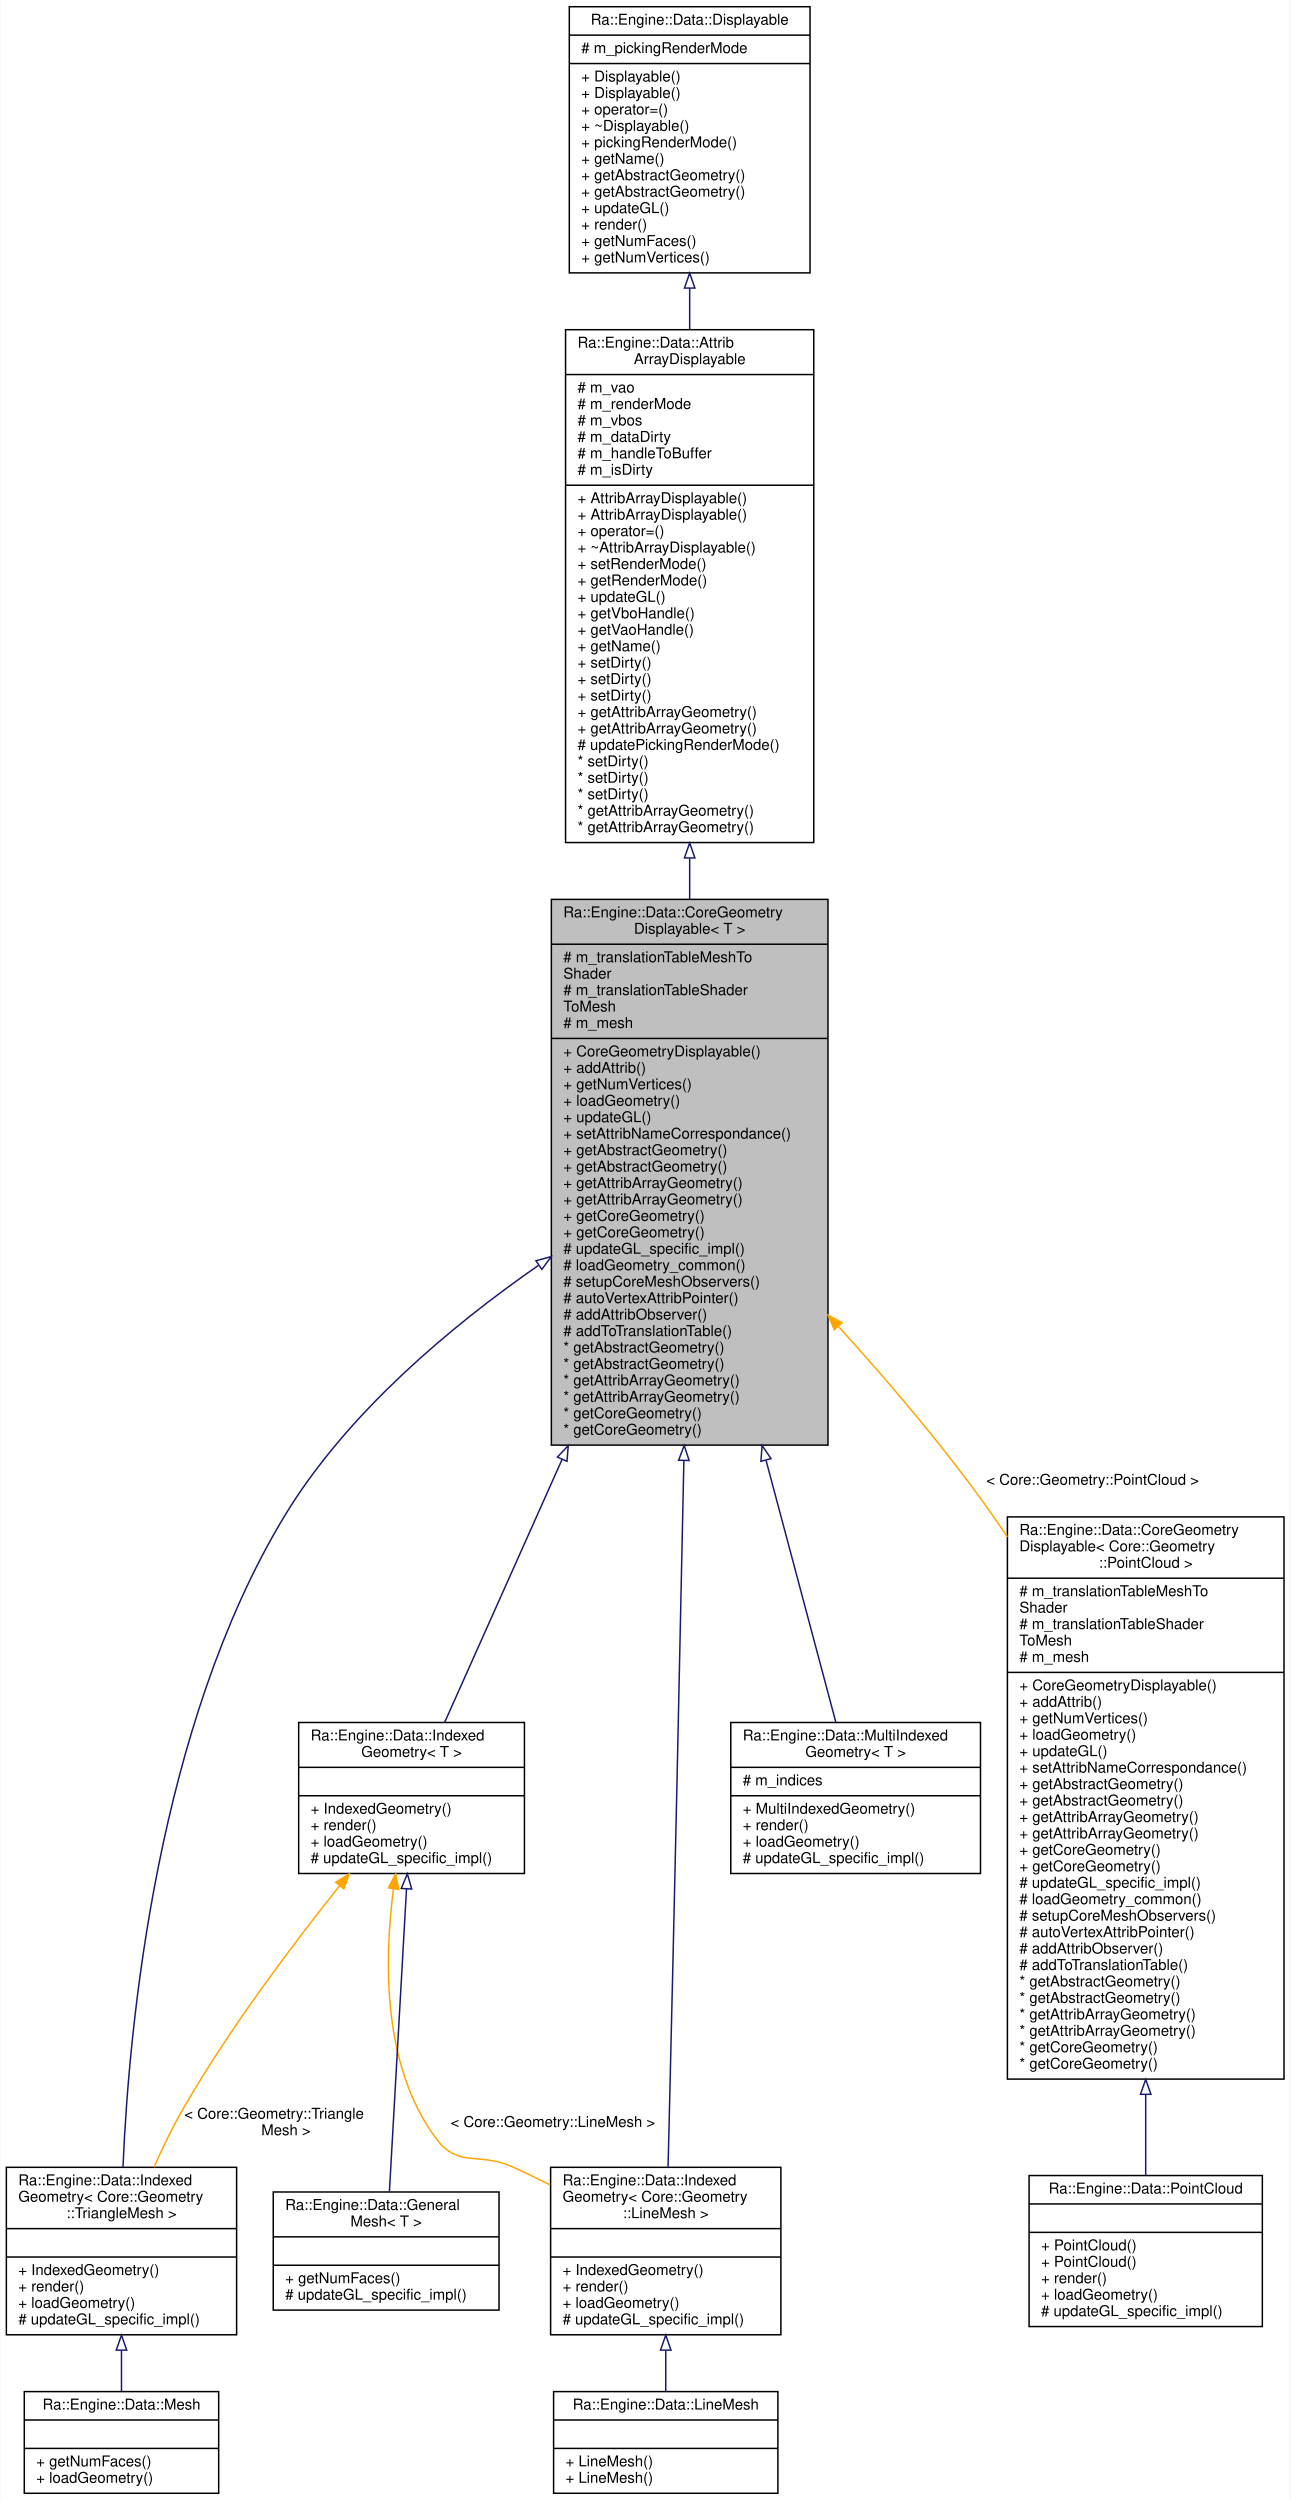
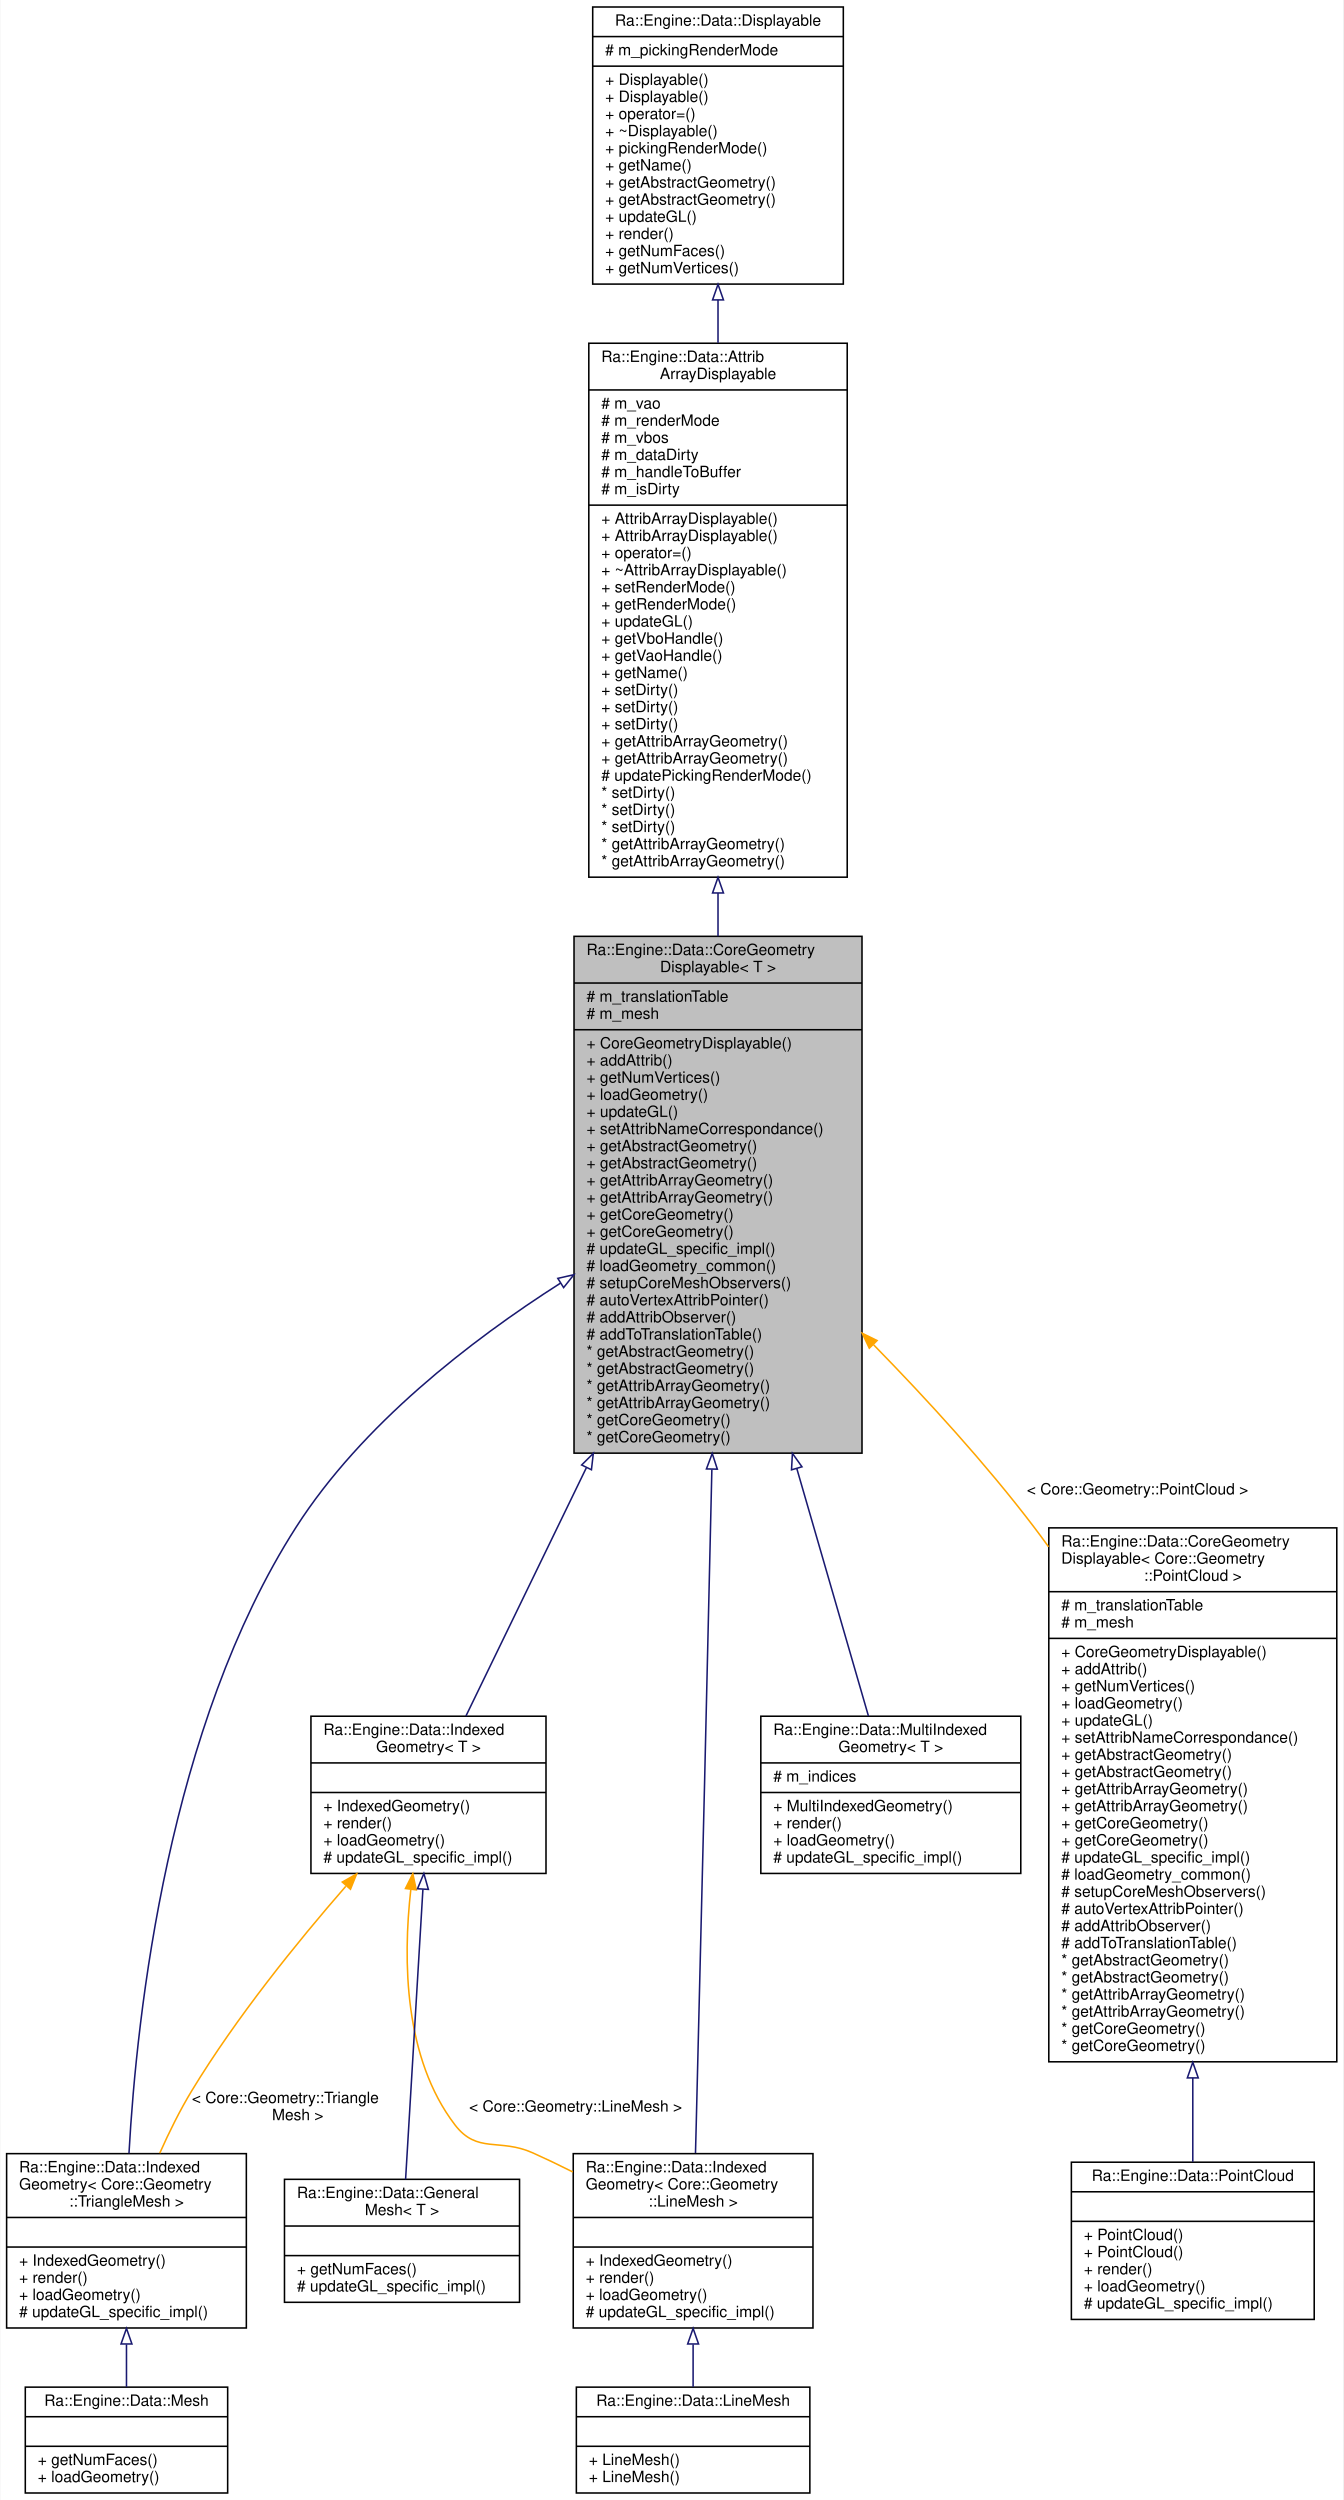
- <svg xmlns="http://www.w3.org/2000/svg" xmlns:xlink="http://www.w3.org/1999/xlink" width="863pt" height="1672pt" viewBox="0.00 0.00 862.50 1672.00">
-   <g id="graph0" class="graph" transform="scale(1 1) rotate(0) translate(4 1668)">
-     <polygon fill="white" stroke="transparent" points="-4,4 -4,-1668 858.5,-1668 858.5,4 -4,4" />
+ <svg xmlns="http://www.w3.org/2000/svg" xmlns:xlink="http://www.w3.org/1999/xlink" width="863pt" height="1606pt" viewBox="0.00 0.00 862.50 1606.00">
+   <g id="graph0" class="graph" transform="scale(1 1) rotate(0) translate(4 1602)">
+     <polygon fill="white" stroke="transparent" points="-4,4 -4,-1602 858.5,-1602 858.5,4 -4,4" />
    <g id="node1" class="node">
      <g id="a_node1">
        <a xlink:title="Template class to manage the Displayable aspect of a Core Geomertry, such as TriangleMesh.">
-           <polygon fill="#bfbfbf" stroke="black" points="364.5,-701.5 364.5,-1066.5 549.5,-1066.5 549.5,-701.5 364.5,-701.5" />
-           <text text-anchor="start" x="372.5" y="-1054.5" font-family="Helvetica,sans-Serif" font-size="10.00">Ra::Engine::Data::CoreGeometry</text>
-           <text text-anchor="middle" x="457" y="-1043.5" font-family="Helvetica,sans-Serif" font-size="10.00">Displayable&lt; T &gt;</text>
-           <polyline fill="none" stroke="black" points="364.5,-1036.5 549.5,-1036.5 " />
-           <text text-anchor="start" x="372.5" y="-1024.5" font-family="Helvetica,sans-Serif" font-size="10.00"># m_translationTableMeshTo</text>
-           <text text-anchor="start" x="372.5" y="-1013.5" font-family="Helvetica,sans-Serif" font-size="10.00">Shader</text>
-           <text text-anchor="start" x="372.5" y="-1002.5" font-family="Helvetica,sans-Serif" font-size="10.00"># m_translationTableShader</text>
-           <text text-anchor="start" x="372.5" y="-991.5" font-family="Helvetica,sans-Serif" font-size="10.00">ToMesh</text>
-           <text text-anchor="start" x="372.5" y="-980.5" font-family="Helvetica,sans-Serif" font-size="10.00"># m_mesh</text>
-           <polyline fill="none" stroke="black" points="364.5,-973.5 549.5,-973.5 " />
-           <text text-anchor="start" x="372.5" y="-961.5" font-family="Helvetica,sans-Serif" font-size="10.00">+ CoreGeometryDisplayable()</text>
-           <text text-anchor="start" x="372.5" y="-950.5" font-family="Helvetica,sans-Serif" font-size="10.00">+ addAttrib()</text>
-           <text text-anchor="start" x="372.5" y="-939.5" font-family="Helvetica,sans-Serif" font-size="10.00">+ getNumVertices()</text>
-           <text text-anchor="start" x="372.5" y="-928.5" font-family="Helvetica,sans-Serif" font-size="10.00">+ loadGeometry()</text>
-           <text text-anchor="start" x="372.5" y="-917.5" font-family="Helvetica,sans-Serif" font-size="10.00">+ updateGL()</text>
-           <text text-anchor="start" x="372.5" y="-906.5" font-family="Helvetica,sans-Serif" font-size="10.00">+ setAttribNameCorrespondance()</text>
-           <text text-anchor="start" x="372.5" y="-895.5" font-family="Helvetica,sans-Serif" font-size="10.00">+ getAbstractGeometry()</text>
-           <text text-anchor="start" x="372.5" y="-884.5" font-family="Helvetica,sans-Serif" font-size="10.00">+ getAbstractGeometry()</text>
-           <text text-anchor="start" x="372.5" y="-873.5" font-family="Helvetica,sans-Serif" font-size="10.00">+ getAttribArrayGeometry()</text>
-           <text text-anchor="start" x="372.5" y="-862.5" font-family="Helvetica,sans-Serif" font-size="10.00">+ getAttribArrayGeometry()</text>
-           <text text-anchor="start" x="372.5" y="-851.5" font-family="Helvetica,sans-Serif" font-size="10.00">+ getCoreGeometry()</text>
-           <text text-anchor="start" x="372.5" y="-840.5" font-family="Helvetica,sans-Serif" font-size="10.00">+ getCoreGeometry()</text>
-           <text text-anchor="start" x="372.5" y="-829.5" font-family="Helvetica,sans-Serif" font-size="10.00"># updateGL_specific_impl()</text>
-           <text text-anchor="start" x="372.5" y="-818.5" font-family="Helvetica,sans-Serif" font-size="10.00"># loadGeometry_common()</text>
-           <text text-anchor="start" x="372.5" y="-807.5" font-family="Helvetica,sans-Serif" font-size="10.00"># setupCoreMeshObservers()</text>
-           <text text-anchor="start" x="372.5" y="-796.5" font-family="Helvetica,sans-Serif" font-size="10.00"># autoVertexAttribPointer()</text>
-           <text text-anchor="start" x="372.5" y="-785.5" font-family="Helvetica,sans-Serif" font-size="10.00"># addAttribObserver()</text>
-           <text text-anchor="start" x="372.5" y="-774.5" font-family="Helvetica,sans-Serif" font-size="10.00"># addToTranslationTable()</text>
-           <text text-anchor="start" x="372.5" y="-763.5" font-family="Helvetica,sans-Serif" font-size="10.00">* getAbstractGeometry()</text>
-           <text text-anchor="start" x="372.5" y="-752.5" font-family="Helvetica,sans-Serif" font-size="10.00">* getAbstractGeometry()</text>
-           <text text-anchor="start" x="372.5" y="-741.5" font-family="Helvetica,sans-Serif" font-size="10.00">* getAttribArrayGeometry()</text>
-           <text text-anchor="start" x="372.5" y="-730.5" font-family="Helvetica,sans-Serif" font-size="10.00">* getAttribArrayGeometry()</text>
-           <text text-anchor="start" x="372.5" y="-719.5" font-family="Helvetica,sans-Serif" font-size="10.00">* getCoreGeometry()</text>
-           <text text-anchor="start" x="372.5" y="-708.5" font-family="Helvetica,sans-Serif" font-size="10.00">* getCoreGeometry()</text>
+           <polygon fill="#bfbfbf" stroke="black" points="364.5,-668.5 364.5,-1000.5 549.5,-1000.5 549.5,-668.5 364.5,-668.5" />
+           <text text-anchor="start" x="372.5" y="-988.5" font-family="Helvetica,sans-Serif" font-size="10.00">Ra::Engine::Data::CoreGeometry</text>
+           <text text-anchor="middle" x="457" y="-977.5" font-family="Helvetica,sans-Serif" font-size="10.00">Displayable&lt; T &gt;</text>
+           <polyline fill="none" stroke="black" points="364.5,-970.5 549.5,-970.5 " />
+           <text text-anchor="start" x="372.5" y="-958.5" font-family="Helvetica,sans-Serif" font-size="10.00"># m_translationTable</text>
+           <text text-anchor="start" x="372.5" y="-947.5" font-family="Helvetica,sans-Serif" font-size="10.00"># m_mesh</text>
+           <polyline fill="none" stroke="black" points="364.5,-940.5 549.5,-940.5 " />
+           <text text-anchor="start" x="372.5" y="-928.5" font-family="Helvetica,sans-Serif" font-size="10.00">+ CoreGeometryDisplayable()</text>
+           <text text-anchor="start" x="372.5" y="-917.5" font-family="Helvetica,sans-Serif" font-size="10.00">+ addAttrib()</text>
+           <text text-anchor="start" x="372.5" y="-906.5" font-family="Helvetica,sans-Serif" font-size="10.00">+ getNumVertices()</text>
+           <text text-anchor="start" x="372.5" y="-895.5" font-family="Helvetica,sans-Serif" font-size="10.00">+ loadGeometry()</text>
+           <text text-anchor="start" x="372.5" y="-884.5" font-family="Helvetica,sans-Serif" font-size="10.00">+ updateGL()</text>
+           <text text-anchor="start" x="372.5" y="-873.5" font-family="Helvetica,sans-Serif" font-size="10.00">+ setAttribNameCorrespondance()</text>
+           <text text-anchor="start" x="372.5" y="-862.5" font-family="Helvetica,sans-Serif" font-size="10.00">+ getAbstractGeometry()</text>
+           <text text-anchor="start" x="372.5" y="-851.5" font-family="Helvetica,sans-Serif" font-size="10.00">+ getAbstractGeometry()</text>
+           <text text-anchor="start" x="372.5" y="-840.5" font-family="Helvetica,sans-Serif" font-size="10.00">+ getAttribArrayGeometry()</text>
+           <text text-anchor="start" x="372.5" y="-829.5" font-family="Helvetica,sans-Serif" font-size="10.00">+ getAttribArrayGeometry()</text>
+           <text text-anchor="start" x="372.5" y="-818.5" font-family="Helvetica,sans-Serif" font-size="10.00">+ getCoreGeometry()</text>
+           <text text-anchor="start" x="372.5" y="-807.5" font-family="Helvetica,sans-Serif" font-size="10.00">+ getCoreGeometry()</text>
+           <text text-anchor="start" x="372.5" y="-796.5" font-family="Helvetica,sans-Serif" font-size="10.00"># updateGL_specific_impl()</text>
+           <text text-anchor="start" x="372.5" y="-785.5" font-family="Helvetica,sans-Serif" font-size="10.00"># loadGeometry_common()</text>
+           <text text-anchor="start" x="372.5" y="-774.5" font-family="Helvetica,sans-Serif" font-size="10.00"># setupCoreMeshObservers()</text>
+           <text text-anchor="start" x="372.5" y="-763.5" font-family="Helvetica,sans-Serif" font-size="10.00"># autoVertexAttribPointer()</text>
+           <text text-anchor="start" x="372.5" y="-752.5" font-family="Helvetica,sans-Serif" font-size="10.00"># addAttribObserver()</text>
+           <text text-anchor="start" x="372.5" y="-741.5" font-family="Helvetica,sans-Serif" font-size="10.00"># addToTranslationTable()</text>
+           <text text-anchor="start" x="372.5" y="-730.5" font-family="Helvetica,sans-Serif" font-size="10.00">* getAbstractGeometry()</text>
+           <text text-anchor="start" x="372.5" y="-719.5" font-family="Helvetica,sans-Serif" font-size="10.00">* getAbstractGeometry()</text>
+           <text text-anchor="start" x="372.5" y="-708.5" font-family="Helvetica,sans-Serif" font-size="10.00">* getAttribArrayGeometry()</text>
+           <text text-anchor="start" x="372.5" y="-697.5" font-family="Helvetica,sans-Serif" font-size="10.00">* getAttribArrayGeometry()</text>
+           <text text-anchor="start" x="372.5" y="-686.5" font-family="Helvetica,sans-Serif" font-size="10.00">* getCoreGeometry()</text>
+           <text text-anchor="start" x="372.5" y="-675.5" font-family="Helvetica,sans-Serif" font-size="10.00">* getCoreGeometry()</text>
        </a>
      </g>
    </g>
    <g id="node4" class="node">
      <g id="a_node4">
        <a xlink:href="classRa_1_1Engine_1_1Data_1_1IndexedGeometry.html" target="_top" xlink:title=" ">
          <polygon fill="white" stroke="black" points="0,-106.5 0,-218.5 154,-218.5 154,-106.5 0,-106.5" />
          <text text-anchor="start" x="8" y="-206.5" font-family="Helvetica,sans-Serif" font-size="10.00">Ra::Engine::Data::Indexed</text>
          <text text-anchor="start" x="8" y="-195.5" font-family="Helvetica,sans-Serif" font-size="10.00">Geometry&lt; Core::Geometry</text>
          <text text-anchor="middle" x="77" y="-184.5" font-family="Helvetica,sans-Serif" font-size="10.00">::TriangleMesh &gt;</text>
          <polyline fill="none" stroke="black" points="0,-177.5 154,-177.5 " />
          <text text-anchor="middle" x="77" y="-165.5" font-family="Helvetica,sans-Serif" font-size="10.00"> </text>
          <polyline fill="none" stroke="black" points="0,-158.5 154,-158.5 " />
          <text text-anchor="start" x="8" y="-146.5" font-family="Helvetica,sans-Serif" font-size="10.00">+ IndexedGeometry()</text>
          <text text-anchor="start" x="8" y="-135.5" font-family="Helvetica,sans-Serif" font-size="10.00">+ render()</text>
          <text text-anchor="start" x="8" y="-124.5" font-family="Helvetica,sans-Serif" font-size="10.00">+ loadGeometry()</text>
          <text text-anchor="start" x="8" y="-113.5" font-family="Helvetica,sans-Serif" font-size="10.00"># updateGL_specific_impl()</text>
        </a>
      </g>
    </g>
    <g id="edge3" class="edge">
-       <path fill="none" stroke="midnightblue" d="M355.89,-821.74C297.55,-781.23 227.7,-722.95 186,-654 101.02,-513.48 82.08,-314.39 78.01,-218.85" />
-       <polygon fill="none" stroke="midnightblue" points="354.18,-824.81 364.4,-827.59 358.14,-819.04 354.18,-824.81" />
+       <path fill="none" stroke="midnightblue" d="M355.92,-777.79C297.78,-740.7 228.12,-686.73 186,-621 104.07,-493.13 83.65,-309.56 78.61,-218.73" />
+       <polygon fill="none" stroke="midnightblue" points="354.09,-780.77 364.41,-783.14 357.82,-774.85 354.09,-780.77" />
    </g>
    <g id="node6" class="node">
      <g id="a_node6">
        <a xlink:href="classRa_1_1Engine_1_1Data_1_1IndexedGeometry.html" target="_top" xlink:title=" ">
          <polygon fill="white" stroke="black" points="364,-106.5 364,-218.5 518,-218.5 518,-106.5 364,-106.5" />
          <text text-anchor="start" x="372" y="-206.5" font-family="Helvetica,sans-Serif" font-size="10.00">Ra::Engine::Data::Indexed</text>
          <text text-anchor="start" x="372" y="-195.5" font-family="Helvetica,sans-Serif" font-size="10.00">Geometry&lt; Core::Geometry</text>
          <text text-anchor="middle" x="441" y="-184.5" font-family="Helvetica,sans-Serif" font-size="10.00">::LineMesh &gt;</text>
          <polyline fill="none" stroke="black" points="364,-177.5 518,-177.5 " />
          <text text-anchor="middle" x="441" y="-165.5" font-family="Helvetica,sans-Serif" font-size="10.00"> </text>
          <polyline fill="none" stroke="black" points="364,-158.5 518,-158.5 " />
          <text text-anchor="start" x="372" y="-146.5" font-family="Helvetica,sans-Serif" font-size="10.00">+ IndexedGeometry()</text>
          <text text-anchor="start" x="372" y="-135.5" font-family="Helvetica,sans-Serif" font-size="10.00">+ render()</text>
          <text text-anchor="start" x="372" y="-124.5" font-family="Helvetica,sans-Serif" font-size="10.00">+ loadGeometry()</text>
          <text text-anchor="start" x="372" y="-113.5" font-family="Helvetica,sans-Serif" font-size="10.00"># updateGL_specific_impl()</text>
        </a>
      </g>
    </g>
    <g id="edge5" class="edge">
-       <path fill="none" stroke="midnightblue" d="M453.12,-690.96C450.45,-562.47 446.73,-389.59 443,-237 442.86,-231.13 442.7,-225 442.54,-218.88" />
-       <polygon fill="none" stroke="midnightblue" points="449.62,-691.38 453.33,-701.3 456.62,-691.23 449.62,-691.38" />
+       <path fill="none" stroke="midnightblue" d="M453.05,-658C450.34,-539.17 446.59,-378.62 443,-237 442.85,-231.13 442.69,-225 442.53,-218.88" />
+       <polygon fill="none" stroke="midnightblue" points="449.56,-658.37 453.29,-668.29 456.56,-658.21 449.56,-658.37" />
    </g>
    <g id="node8" class="node">
      <g id="a_node8">
        <a xlink:href="classRa_1_1Engine_1_1Data_1_1IndexedGeometry.html" target="_top" xlink:title="An engine mesh owning CoreGeometry, with indices.">
-           <polygon fill="white" stroke="black" points="195.5,-415 195.5,-516 346.5,-516 346.5,-415 195.5,-415" />
-           <text text-anchor="start" x="203.5" y="-504" font-family="Helvetica,sans-Serif" font-size="10.00">Ra::Engine::Data::Indexed</text>
-           <text text-anchor="middle" x="271" y="-493" font-family="Helvetica,sans-Serif" font-size="10.00">Geometry&lt; T &gt;</text>
-           <polyline fill="none" stroke="black" points="195.5,-486 346.5,-486 " />
-           <text text-anchor="middle" x="271" y="-474" font-family="Helvetica,sans-Serif" font-size="10.00"> </text>
-           <polyline fill="none" stroke="black" points="195.5,-467 346.5,-467 " />
-           <text text-anchor="start" x="203.5" y="-455" font-family="Helvetica,sans-Serif" font-size="10.00">+ IndexedGeometry()</text>
-           <text text-anchor="start" x="203.5" y="-444" font-family="Helvetica,sans-Serif" font-size="10.00">+ render()</text>
-           <text text-anchor="start" x="203.5" y="-433" font-family="Helvetica,sans-Serif" font-size="10.00">+ loadGeometry()</text>
-           <text text-anchor="start" x="203.5" y="-422" font-family="Helvetica,sans-Serif" font-size="10.00"># updateGL_specific_impl()</text>
+           <polygon fill="white" stroke="black" points="195.5,-398.5 195.5,-499.5 346.5,-499.5 346.5,-398.5 195.5,-398.5" />
+           <text text-anchor="start" x="203.5" y="-487.5" font-family="Helvetica,sans-Serif" font-size="10.00">Ra::Engine::Data::Indexed</text>
+           <text text-anchor="middle" x="271" y="-476.5" font-family="Helvetica,sans-Serif" font-size="10.00">Geometry&lt; T &gt;</text>
+           <polyline fill="none" stroke="black" points="195.5,-469.5 346.5,-469.5 " />
+           <text text-anchor="middle" x="271" y="-457.5" font-family="Helvetica,sans-Serif" font-size="10.00"> </text>
+           <polyline fill="none" stroke="black" points="195.5,-450.5 346.5,-450.5 " />
+           <text text-anchor="start" x="203.5" y="-438.5" font-family="Helvetica,sans-Serif" font-size="10.00">+ IndexedGeometry()</text>
+           <text text-anchor="start" x="203.5" y="-427.5" font-family="Helvetica,sans-Serif" font-size="10.00">+ render()</text>
+           <text text-anchor="start" x="203.5" y="-416.5" font-family="Helvetica,sans-Serif" font-size="10.00">+ loadGeometry()</text>
+           <text text-anchor="start" x="203.5" y="-405.5" font-family="Helvetica,sans-Serif" font-size="10.00"># updateGL_specific_impl()</text>
        </a>
      </g>
    </g>
    <g id="edge7" class="edge">
-       <path fill="none" stroke="midnightblue" d="M371.74,-692.08C342.75,-627.17 312.75,-559.99 293.11,-516.02" />
-       <polygon fill="none" stroke="midnightblue" points="368.55,-693.52 375.82,-701.23 374.94,-690.67 368.55,-693.52" />
+       <path fill="none" stroke="midnightblue" d="M372.38,-659.03C344.13,-600.78 314.83,-540.38 295.04,-499.58" />
+       <polygon fill="none" stroke="midnightblue" points="369.39,-660.89 376.9,-668.36 375.69,-657.83 369.39,-660.89" />
    </g>
    <g id="node10" class="node">
      <g id="a_node10">
        <a xlink:href="classRa_1_1Engine_1_1Data_1_1MultiIndexedGeometry.html" target="_top" xlink:title=" ">
-           <polygon fill="white" stroke="black" points="484.5,-415 484.5,-516 651.5,-516 651.5,-415 484.5,-415" />
-           <text text-anchor="start" x="492.5" y="-504" font-family="Helvetica,sans-Serif" font-size="10.00">Ra::Engine::Data::MultiIndexed</text>
-           <text text-anchor="middle" x="568" y="-493" font-family="Helvetica,sans-Serif" font-size="10.00">Geometry&lt; T &gt;</text>
-           <polyline fill="none" stroke="black" points="484.5,-486 651.5,-486 " />
-           <text text-anchor="start" x="492.5" y="-474" font-family="Helvetica,sans-Serif" font-size="10.00"># m_indices</text>
-           <polyline fill="none" stroke="black" points="484.5,-467 651.5,-467 " />
-           <text text-anchor="start" x="492.5" y="-455" font-family="Helvetica,sans-Serif" font-size="10.00">+ MultiIndexedGeometry()</text>
-           <text text-anchor="start" x="492.5" y="-444" font-family="Helvetica,sans-Serif" font-size="10.00">+ render()</text>
-           <text text-anchor="start" x="492.5" y="-433" font-family="Helvetica,sans-Serif" font-size="10.00">+ loadGeometry()</text>
-           <text text-anchor="start" x="492.5" y="-422" font-family="Helvetica,sans-Serif" font-size="10.00"># updateGL_specific_impl()</text>
+           <polygon fill="white" stroke="black" points="484.5,-398.5 484.5,-499.5 651.5,-499.5 651.5,-398.5 484.5,-398.5" />
+           <text text-anchor="start" x="492.5" y="-487.5" font-family="Helvetica,sans-Serif" font-size="10.00">Ra::Engine::Data::MultiIndexed</text>
+           <text text-anchor="middle" x="568" y="-476.5" font-family="Helvetica,sans-Serif" font-size="10.00">Geometry&lt; T &gt;</text>
+           <polyline fill="none" stroke="black" points="484.5,-469.5 651.5,-469.5 " />
+           <text text-anchor="start" x="492.5" y="-457.5" font-family="Helvetica,sans-Serif" font-size="10.00"># m_indices</text>
+           <polyline fill="none" stroke="black" points="484.5,-450.5 651.5,-450.5 " />
+           <text text-anchor="start" x="492.5" y="-438.5" font-family="Helvetica,sans-Serif" font-size="10.00">+ MultiIndexedGeometry()</text>
+           <text text-anchor="start" x="492.5" y="-427.5" font-family="Helvetica,sans-Serif" font-size="10.00">+ render()</text>
+           <text text-anchor="start" x="492.5" y="-416.5" font-family="Helvetica,sans-Serif" font-size="10.00">+ loadGeometry()</text>
+           <text text-anchor="start" x="492.5" y="-405.5" font-family="Helvetica,sans-Serif" font-size="10.00"># updateGL_specific_impl()</text>
        </a>
      </g>
    </g>
    <g id="edge11" class="edge">
-       <path fill="none" stroke="midnightblue" d="M508.09,-691.29C525.33,-626.62 543.13,-559.81 554.8,-516.02" />
-       <polygon fill="none" stroke="midnightblue" points="504.64,-690.66 505.44,-701.23 511.4,-692.46 504.64,-690.66" />
+       <path fill="none" stroke="midnightblue" d="M507.6,-658.67C524.43,-600.53 541.87,-540.29 553.65,-499.58" />
+       <polygon fill="none" stroke="midnightblue" points="504.22,-657.78 504.8,-668.36 510.94,-659.72 504.22,-657.78" />
    </g>
    <g id="node11" class="node">
      <g id="a_node11">
        <a xlink:href="classRa_1_1Engine_1_1Data_1_1CoreGeometryDisplayable.html" target="_top" xlink:title=" ">
-           <polygon fill="white" stroke="black" points="669.5,-277.5 669.5,-653.5 854.5,-653.5 854.5,-277.5 669.5,-277.5" />
-           <text text-anchor="start" x="677.5" y="-641.5" font-family="Helvetica,sans-Serif" font-size="10.00">Ra::Engine::Data::CoreGeometry</text>
-           <text text-anchor="start" x="677.5" y="-630.5" font-family="Helvetica,sans-Serif" font-size="10.00">Displayable&lt; Core::Geometry</text>
-           <text text-anchor="middle" x="762" y="-619.5" font-family="Helvetica,sans-Serif" font-size="10.00">::PointCloud &gt;</text>
-           <polyline fill="none" stroke="black" points="669.5,-612.5 854.5,-612.5 " />
-           <text text-anchor="start" x="677.5" y="-600.5" font-family="Helvetica,sans-Serif" font-size="10.00"># m_translationTableMeshTo</text>
-           <text text-anchor="start" x="677.5" y="-589.5" font-family="Helvetica,sans-Serif" font-size="10.00">Shader</text>
-           <text text-anchor="start" x="677.5" y="-578.5" font-family="Helvetica,sans-Serif" font-size="10.00"># m_translationTableShader</text>
-           <text text-anchor="start" x="677.5" y="-567.5" font-family="Helvetica,sans-Serif" font-size="10.00">ToMesh</text>
+           <polygon fill="white" stroke="black" points="669.5,-277.5 669.5,-620.5 854.5,-620.5 854.5,-277.5 669.5,-277.5" />
+           <text text-anchor="start" x="677.5" y="-608.5" font-family="Helvetica,sans-Serif" font-size="10.00">Ra::Engine::Data::CoreGeometry</text>
+           <text text-anchor="start" x="677.5" y="-597.5" font-family="Helvetica,sans-Serif" font-size="10.00">Displayable&lt; Core::Geometry</text>
+           <text text-anchor="middle" x="762" y="-586.5" font-family="Helvetica,sans-Serif" font-size="10.00">::PointCloud &gt;</text>
+           <polyline fill="none" stroke="black" points="669.5,-579.5 854.5,-579.5 " />
+           <text text-anchor="start" x="677.5" y="-567.5" font-family="Helvetica,sans-Serif" font-size="10.00"># m_translationTable</text>
          <text text-anchor="start" x="677.5" y="-556.5" font-family="Helvetica,sans-Serif" font-size="10.00"># m_mesh</text>
          <polyline fill="none" stroke="black" points="669.5,-549.5 854.5,-549.5 " />
          <text text-anchor="start" x="677.5" y="-537.5" font-family="Helvetica,sans-Serif" font-size="10.00">+ CoreGeometryDisplayable()</text>
          <text text-anchor="start" x="677.5" y="-526.5" font-family="Helvetica,sans-Serif" font-size="10.00">+ addAttrib()</text>
          <text text-anchor="start" x="677.5" y="-515.5" font-family="Helvetica,sans-Serif" font-size="10.00">+ getNumVertices()</text>
          <text text-anchor="start" x="677.5" y="-504.5" font-family="Helvetica,sans-Serif" font-size="10.00">+ loadGeometry()</text>
          <text text-anchor="start" x="677.5" y="-493.5" font-family="Helvetica,sans-Serif" font-size="10.00">+ updateGL()</text>
          <text text-anchor="start" x="677.5" y="-482.5" font-family="Helvetica,sans-Serif" font-size="10.00">+ setAttribNameCorrespondance()</text>
          <text text-anchor="start" x="677.5" y="-471.5" font-family="Helvetica,sans-Serif" font-size="10.00">+ getAbstractGeometry()</text>
          <text text-anchor="start" x="677.5" y="-460.5" font-family="Helvetica,sans-Serif" font-size="10.00">+ getAbstractGeometry()</text>
          <text text-anchor="start" x="677.5" y="-449.5" font-family="Helvetica,sans-Serif" font-size="10.00">+ getAttribArrayGeometry()</text>
          <text text-anchor="start" x="677.5" y="-438.5" font-family="Helvetica,sans-Serif" font-size="10.00">+ getAttribArrayGeometry()</text>
          <text text-anchor="start" x="677.5" y="-427.5" font-family="Helvetica,sans-Serif" font-size="10.00">+ getCoreGeometry()</text>
          <text text-anchor="start" x="677.5" y="-416.5" font-family="Helvetica,sans-Serif" font-size="10.00">+ getCoreGeometry()</text>
          <text text-anchor="start" x="677.5" y="-405.5" font-family="Helvetica,sans-Serif" font-size="10.00"># updateGL_specific_impl()</text>
          <text text-anchor="start" x="677.5" y="-394.5" font-family="Helvetica,sans-Serif" font-size="10.00"># loadGeometry_common()</text>
          <text text-anchor="start" x="677.5" y="-383.5" font-family="Helvetica,sans-Serif" font-size="10.00"># setupCoreMeshObservers()</text>
          <text text-anchor="start" x="677.5" y="-372.5" font-family="Helvetica,sans-Serif" font-size="10.00"># autoVertexAttribPointer()</text>
          <text text-anchor="start" x="677.5" y="-361.5" font-family="Helvetica,sans-Serif" font-size="10.00"># addAttribObserver()</text>
          <text text-anchor="start" x="677.5" y="-350.5" font-family="Helvetica,sans-Serif" font-size="10.00"># addToTranslationTable()</text>
          <text text-anchor="start" x="677.5" y="-339.5" font-family="Helvetica,sans-Serif" font-size="10.00">* getAbstractGeometry()</text>
          <text text-anchor="start" x="677.5" y="-328.5" font-family="Helvetica,sans-Serif" font-size="10.00">* getAbstractGeometry()</text>
          <text text-anchor="start" x="677.5" y="-317.5" font-family="Helvetica,sans-Serif" font-size="10.00">* getAttribArrayGeometry()</text>
          <text text-anchor="start" x="677.5" y="-306.5" font-family="Helvetica,sans-Serif" font-size="10.00">* getAttribArrayGeometry()</text>
          <text text-anchor="start" x="677.5" y="-295.5" font-family="Helvetica,sans-Serif" font-size="10.00">* getCoreGeometry()</text>
          <text text-anchor="start" x="677.5" y="-284.5" font-family="Helvetica,sans-Serif" font-size="10.00">* getCoreGeometry()</text>
        </a>
      </g>
    </g>
    <g id="edge12" class="edge">
-       <path fill="none" stroke="orange" d="M556.47,-780.87C591.25,-742.65 629.25,-697.83 660,-654 663.19,-649.45 666.36,-644.79 669.5,-640.05" />
-       <polygon fill="orange" stroke="orange" points="553.73,-778.69 549.56,-788.43 558.9,-783.41 553.73,-778.69" />
-       <text text-anchor="middle" x="726.5" y="-675" font-family="Helvetica,sans-Serif" font-size="10.00"> &lt; Core::Geometry::PointCloud &gt;</text>
+       <path fill="none" stroke="orange" d="M556.98,-738.07C591.46,-702.83 629.15,-661.57 660,-621 663.14,-616.87 666.26,-612.64 669.35,-608.33" />
+       <polygon fill="orange" stroke="orange" points="554.19,-735.92 549.67,-745.5 559.18,-740.83 554.19,-735.92" />
+       <text text-anchor="middle" x="726.5" y="-642" font-family="Helvetica,sans-Serif" font-size="10.00"> &lt; Core::Geometry::PointCloud &gt;</text>
    </g>
    <g id="node2" class="node">
      <g id="a_node2">
        <a xlink:href="classRa_1_1Engine_1_1Data_1_1AttribArrayDisplayable.html" target="_top" xlink:title=" ">
-           <polygon fill="white" stroke="black" points="374,-1104.5 374,-1447.5 540,-1447.5 540,-1104.5 374,-1104.5" />
-           <text text-anchor="start" x="382" y="-1435.5" font-family="Helvetica,sans-Serif" font-size="10.00">Ra::Engine::Data::Attrib</text>
-           <text text-anchor="middle" x="457" y="-1424.5" font-family="Helvetica,sans-Serif" font-size="10.00">ArrayDisplayable</text>
-           <polyline fill="none" stroke="black" points="374,-1417.5 540,-1417.5 " />
-           <text text-anchor="start" x="382" y="-1405.5" font-family="Helvetica,sans-Serif" font-size="10.00"># m_vao</text>
-           <text text-anchor="start" x="382" y="-1394.5" font-family="Helvetica,sans-Serif" font-size="10.00"># m_renderMode</text>
-           <text text-anchor="start" x="382" y="-1383.5" font-family="Helvetica,sans-Serif" font-size="10.00"># m_vbos</text>
-           <text text-anchor="start" x="382" y="-1372.5" font-family="Helvetica,sans-Serif" font-size="10.00"># m_dataDirty</text>
-           <text text-anchor="start" x="382" y="-1361.5" font-family="Helvetica,sans-Serif" font-size="10.00"># m_handleToBuffer</text>
-           <text text-anchor="start" x="382" y="-1350.5" font-family="Helvetica,sans-Serif" font-size="10.00"># m_isDirty</text>
-           <polyline fill="none" stroke="black" points="374,-1343.5 540,-1343.5 " />
-           <text text-anchor="start" x="382" y="-1331.5" font-family="Helvetica,sans-Serif" font-size="10.00">+ AttribArrayDisplayable()</text>
-           <text text-anchor="start" x="382" y="-1320.5" font-family="Helvetica,sans-Serif" font-size="10.00">+ AttribArrayDisplayable()</text>
-           <text text-anchor="start" x="382" y="-1309.5" font-family="Helvetica,sans-Serif" font-size="10.00">+ operator=()</text>
-           <text text-anchor="start" x="382" y="-1298.5" font-family="Helvetica,sans-Serif" font-size="10.00">+ ~AttribArrayDisplayable()</text>
-           <text text-anchor="start" x="382" y="-1287.5" font-family="Helvetica,sans-Serif" font-size="10.00">+ setRenderMode()</text>
-           <text text-anchor="start" x="382" y="-1276.5" font-family="Helvetica,sans-Serif" font-size="10.00">+ getRenderMode()</text>
-           <text text-anchor="start" x="382" y="-1265.5" font-family="Helvetica,sans-Serif" font-size="10.00">+ updateGL()</text>
-           <text text-anchor="start" x="382" y="-1254.5" font-family="Helvetica,sans-Serif" font-size="10.00">+ getVboHandle()</text>
-           <text text-anchor="start" x="382" y="-1243.5" font-family="Helvetica,sans-Serif" font-size="10.00">+ getVaoHandle()</text>
-           <text text-anchor="start" x="382" y="-1232.5" font-family="Helvetica,sans-Serif" font-size="10.00">+ getName()</text>
-           <text text-anchor="start" x="382" y="-1221.5" font-family="Helvetica,sans-Serif" font-size="10.00">+ setDirty()</text>
-           <text text-anchor="start" x="382" y="-1210.5" font-family="Helvetica,sans-Serif" font-size="10.00">+ setDirty()</text>
-           <text text-anchor="start" x="382" y="-1199.5" font-family="Helvetica,sans-Serif" font-size="10.00">+ setDirty()</text>
-           <text text-anchor="start" x="382" y="-1188.5" font-family="Helvetica,sans-Serif" font-size="10.00">+ getAttribArrayGeometry()</text>
-           <text text-anchor="start" x="382" y="-1177.5" font-family="Helvetica,sans-Serif" font-size="10.00">+ getAttribArrayGeometry()</text>
-           <text text-anchor="start" x="382" y="-1166.5" font-family="Helvetica,sans-Serif" font-size="10.00"># updatePickingRenderMode()</text>
-           <text text-anchor="start" x="382" y="-1155.5" font-family="Helvetica,sans-Serif" font-size="10.00">* setDirty()</text>
-           <text text-anchor="start" x="382" y="-1144.5" font-family="Helvetica,sans-Serif" font-size="10.00">* setDirty()</text>
-           <text text-anchor="start" x="382" y="-1133.5" font-family="Helvetica,sans-Serif" font-size="10.00">* setDirty()</text>
-           <text text-anchor="start" x="382" y="-1122.5" font-family="Helvetica,sans-Serif" font-size="10.00">* getAttribArrayGeometry()</text>
-           <text text-anchor="start" x="382" y="-1111.5" font-family="Helvetica,sans-Serif" font-size="10.00">* getAttribArrayGeometry()</text>
+           <polygon fill="white" stroke="black" points="374,-1038.5 374,-1381.5 540,-1381.5 540,-1038.5 374,-1038.5" />
+           <text text-anchor="start" x="382" y="-1369.5" font-family="Helvetica,sans-Serif" font-size="10.00">Ra::Engine::Data::Attrib</text>
+           <text text-anchor="middle" x="457" y="-1358.5" font-family="Helvetica,sans-Serif" font-size="10.00">ArrayDisplayable</text>
+           <polyline fill="none" stroke="black" points="374,-1351.5 540,-1351.5 " />
+           <text text-anchor="start" x="382" y="-1339.5" font-family="Helvetica,sans-Serif" font-size="10.00"># m_vao</text>
+           <text text-anchor="start" x="382" y="-1328.5" font-family="Helvetica,sans-Serif" font-size="10.00"># m_renderMode</text>
+           <text text-anchor="start" x="382" y="-1317.5" font-family="Helvetica,sans-Serif" font-size="10.00"># m_vbos</text>
+           <text text-anchor="start" x="382" y="-1306.5" font-family="Helvetica,sans-Serif" font-size="10.00"># m_dataDirty</text>
+           <text text-anchor="start" x="382" y="-1295.5" font-family="Helvetica,sans-Serif" font-size="10.00"># m_handleToBuffer</text>
+           <text text-anchor="start" x="382" y="-1284.5" font-family="Helvetica,sans-Serif" font-size="10.00"># m_isDirty</text>
+           <polyline fill="none" stroke="black" points="374,-1277.5 540,-1277.5 " />
+           <text text-anchor="start" x="382" y="-1265.5" font-family="Helvetica,sans-Serif" font-size="10.00">+ AttribArrayDisplayable()</text>
+           <text text-anchor="start" x="382" y="-1254.5" font-family="Helvetica,sans-Serif" font-size="10.00">+ AttribArrayDisplayable()</text>
+           <text text-anchor="start" x="382" y="-1243.5" font-family="Helvetica,sans-Serif" font-size="10.00">+ operator=()</text>
+           <text text-anchor="start" x="382" y="-1232.5" font-family="Helvetica,sans-Serif" font-size="10.00">+ ~AttribArrayDisplayable()</text>
+           <text text-anchor="start" x="382" y="-1221.5" font-family="Helvetica,sans-Serif" font-size="10.00">+ setRenderMode()</text>
+           <text text-anchor="start" x="382" y="-1210.5" font-family="Helvetica,sans-Serif" font-size="10.00">+ getRenderMode()</text>
+           <text text-anchor="start" x="382" y="-1199.5" font-family="Helvetica,sans-Serif" font-size="10.00">+ updateGL()</text>
+           <text text-anchor="start" x="382" y="-1188.5" font-family="Helvetica,sans-Serif" font-size="10.00">+ getVboHandle()</text>
+           <text text-anchor="start" x="382" y="-1177.5" font-family="Helvetica,sans-Serif" font-size="10.00">+ getVaoHandle()</text>
+           <text text-anchor="start" x="382" y="-1166.5" font-family="Helvetica,sans-Serif" font-size="10.00">+ getName()</text>
+           <text text-anchor="start" x="382" y="-1155.5" font-family="Helvetica,sans-Serif" font-size="10.00">+ setDirty()</text>
+           <text text-anchor="start" x="382" y="-1144.5" font-family="Helvetica,sans-Serif" font-size="10.00">+ setDirty()</text>
+           <text text-anchor="start" x="382" y="-1133.5" font-family="Helvetica,sans-Serif" font-size="10.00">+ setDirty()</text>
+           <text text-anchor="start" x="382" y="-1122.5" font-family="Helvetica,sans-Serif" font-size="10.00">+ getAttribArrayGeometry()</text>
+           <text text-anchor="start" x="382" y="-1111.5" font-family="Helvetica,sans-Serif" font-size="10.00">+ getAttribArrayGeometry()</text>
+           <text text-anchor="start" x="382" y="-1100.5" font-family="Helvetica,sans-Serif" font-size="10.00"># updatePickingRenderMode()</text>
+           <text text-anchor="start" x="382" y="-1089.5" font-family="Helvetica,sans-Serif" font-size="10.00">* setDirty()</text>
+           <text text-anchor="start" x="382" y="-1078.5" font-family="Helvetica,sans-Serif" font-size="10.00">* setDirty()</text>
+           <text text-anchor="start" x="382" y="-1067.5" font-family="Helvetica,sans-Serif" font-size="10.00">* setDirty()</text>
+           <text text-anchor="start" x="382" y="-1056.5" font-family="Helvetica,sans-Serif" font-size="10.00">* getAttribArrayGeometry()</text>
+           <text text-anchor="start" x="382" y="-1045.5" font-family="Helvetica,sans-Serif" font-size="10.00">* getAttribArrayGeometry()</text>
        </a>
      </g>
    </g>
    <g id="edge1" class="edge">
-       <path fill="none" stroke="midnightblue" d="M457,-1093.95C457,-1084.83 457,-1075.67 457,-1066.55" />
-       <polygon fill="none" stroke="midnightblue" points="453.5,-1094.22 457,-1104.22 460.5,-1094.22 453.5,-1094.22" />
+       <path fill="none" stroke="midnightblue" d="M457,-1028.32C457,-1019.05 457,-1009.75 457,-1000.53" />
+       <polygon fill="none" stroke="midnightblue" points="453.5,-1028.37 457,-1038.37 460.5,-1028.37 453.5,-1028.37" />
    </g>
    <g id="node3" class="node">
      <g id="a_node3">
        <a xlink:href="classRa_1_1Engine_1_1Data_1_1Displayable.html" target="_top" xlink:title=" ">
-           <polygon fill="white" stroke="black" points="376.5,-1485.5 376.5,-1663.5 537.5,-1663.5 537.5,-1485.5 376.5,-1485.5" />
-           <text text-anchor="middle" x="457" y="-1651.5" font-family="Helvetica,sans-Serif" font-size="10.00">Ra::Engine::Data::Displayable</text>
-           <polyline fill="none" stroke="black" points="376.5,-1644.5 537.5,-1644.5 " />
-           <text text-anchor="start" x="384.5" y="-1632.5" font-family="Helvetica,sans-Serif" font-size="10.00"># m_pickingRenderMode</text>
-           <polyline fill="none" stroke="black" points="376.5,-1625.5 537.5,-1625.5 " />
-           <text text-anchor="start" x="384.5" y="-1613.5" font-family="Helvetica,sans-Serif" font-size="10.00">+ Displayable()</text>
-           <text text-anchor="start" x="384.5" y="-1602.5" font-family="Helvetica,sans-Serif" font-size="10.00">+ Displayable()</text>
-           <text text-anchor="start" x="384.5" y="-1591.5" font-family="Helvetica,sans-Serif" font-size="10.00">+ operator=()</text>
-           <text text-anchor="start" x="384.5" y="-1580.5" font-family="Helvetica,sans-Serif" font-size="10.00">+ ~Displayable()</text>
-           <text text-anchor="start" x="384.5" y="-1569.5" font-family="Helvetica,sans-Serif" font-size="10.00">+ pickingRenderMode()</text>
-           <text text-anchor="start" x="384.5" y="-1558.5" font-family="Helvetica,sans-Serif" font-size="10.00">+ getName()</text>
-           <text text-anchor="start" x="384.5" y="-1547.5" font-family="Helvetica,sans-Serif" font-size="10.00">+ getAbstractGeometry()</text>
-           <text text-anchor="start" x="384.5" y="-1536.5" font-family="Helvetica,sans-Serif" font-size="10.00">+ getAbstractGeometry()</text>
-           <text text-anchor="start" x="384.5" y="-1525.5" font-family="Helvetica,sans-Serif" font-size="10.00">+ updateGL()</text>
-           <text text-anchor="start" x="384.5" y="-1514.5" font-family="Helvetica,sans-Serif" font-size="10.00">+ render()</text>
-           <text text-anchor="start" x="384.5" y="-1503.5" font-family="Helvetica,sans-Serif" font-size="10.00">+ getNumFaces()</text>
-           <text text-anchor="start" x="384.5" y="-1492.5" font-family="Helvetica,sans-Serif" font-size="10.00">+ getNumVertices()</text>
+           <polygon fill="white" stroke="black" points="376.5,-1419.5 376.5,-1597.5 537.5,-1597.5 537.5,-1419.5 376.5,-1419.5" />
+           <text text-anchor="middle" x="457" y="-1585.5" font-family="Helvetica,sans-Serif" font-size="10.00">Ra::Engine::Data::Displayable</text>
+           <polyline fill="none" stroke="black" points="376.5,-1578.5 537.5,-1578.5 " />
+           <text text-anchor="start" x="384.5" y="-1566.5" font-family="Helvetica,sans-Serif" font-size="10.00"># m_pickingRenderMode</text>
+           <polyline fill="none" stroke="black" points="376.5,-1559.5 537.5,-1559.5 " />
+           <text text-anchor="start" x="384.5" y="-1547.5" font-family="Helvetica,sans-Serif" font-size="10.00">+ Displayable()</text>
+           <text text-anchor="start" x="384.5" y="-1536.5" font-family="Helvetica,sans-Serif" font-size="10.00">+ Displayable()</text>
+           <text text-anchor="start" x="384.5" y="-1525.5" font-family="Helvetica,sans-Serif" font-size="10.00">+ operator=()</text>
+           <text text-anchor="start" x="384.5" y="-1514.5" font-family="Helvetica,sans-Serif" font-size="10.00">+ ~Displayable()</text>
+           <text text-anchor="start" x="384.5" y="-1503.5" font-family="Helvetica,sans-Serif" font-size="10.00">+ pickingRenderMode()</text>
+           <text text-anchor="start" x="384.5" y="-1492.5" font-family="Helvetica,sans-Serif" font-size="10.00">+ getName()</text>
+           <text text-anchor="start" x="384.5" y="-1481.5" font-family="Helvetica,sans-Serif" font-size="10.00">+ getAbstractGeometry()</text>
+           <text text-anchor="start" x="384.5" y="-1470.5" font-family="Helvetica,sans-Serif" font-size="10.00">+ getAbstractGeometry()</text>
+           <text text-anchor="start" x="384.5" y="-1459.5" font-family="Helvetica,sans-Serif" font-size="10.00">+ updateGL()</text>
+           <text text-anchor="start" x="384.5" y="-1448.5" font-family="Helvetica,sans-Serif" font-size="10.00">+ render()</text>
+           <text text-anchor="start" x="384.5" y="-1437.5" font-family="Helvetica,sans-Serif" font-size="10.00">+ getNumFaces()</text>
+           <text text-anchor="start" x="384.5" y="-1426.5" font-family="Helvetica,sans-Serif" font-size="10.00">+ getNumVertices()</text>
        </a>
      </g>
    </g>
    <g id="edge2" class="edge">
-       <path fill="none" stroke="midnightblue" d="M457,-1475.34C457,-1466.36 457,-1457.11 457,-1447.73" />
-       <polygon fill="none" stroke="midnightblue" points="453.5,-1475.34 457,-1485.34 460.5,-1475.34 453.5,-1475.34" />
+       <path fill="none" stroke="midnightblue" d="M457,-1409.34C457,-1400.36 457,-1391.11 457,-1381.73" />
+       <polygon fill="none" stroke="midnightblue" points="453.5,-1409.34 457,-1419.34 460.5,-1409.34 453.5,-1409.34" />
    </g>
    <g id="node5" class="node">
      <g id="a_node5">
        <a xlink:href="classRa_1_1Engine_1_1Data_1_1Mesh.html" target="_top" xlink:title="Mesh, own a Core::Geometry::TriangleMesh.">
          <polygon fill="white" stroke="black" points="12,-0.5 12,-68.5 142,-68.5 142,-0.5 12,-0.5" />
          <text text-anchor="middle" x="77" y="-56.5" font-family="Helvetica,sans-Serif" font-size="10.00">Ra::Engine::Data::Mesh</text>
          <polyline fill="none" stroke="black" points="12,-49.5 142,-49.5 " />
          <text text-anchor="middle" x="77" y="-37.5" font-family="Helvetica,sans-Serif" font-size="10.00"> </text>
          <polyline fill="none" stroke="black" points="12,-30.5 142,-30.5 " />
          <text text-anchor="start" x="20" y="-18.5" font-family="Helvetica,sans-Serif" font-size="10.00">+ getNumFaces()</text>
          <text text-anchor="start" x="20" y="-7.5" font-family="Helvetica,sans-Serif" font-size="10.00">+ loadGeometry()</text>
        </a>
      </g>
    </g>
    <g id="edge4" class="edge">
      <path fill="none" stroke="midnightblue" d="M77,-95.96C77,-86.48 77,-77.08 77,-68.62" />
      <polygon fill="none" stroke="midnightblue" points="73.5,-96.23 77,-106.23 80.5,-96.23 73.5,-96.23" />
    </g>
    <g id="node7" class="node">
      <g id="a_node7">
        <a xlink:href="classRa_1_1Engine_1_1Data_1_1LineMesh.html" target="_top" xlink:title="LineMesh, own a Core::Geometry::LineMesh.">
          <polygon fill="white" stroke="black" points="366,-0.5 366,-68.5 516,-68.5 516,-0.5 366,-0.5" />
          <text text-anchor="middle" x="441" y="-56.5" font-family="Helvetica,sans-Serif" font-size="10.00">Ra::Engine::Data::LineMesh</text>
          <polyline fill="none" stroke="black" points="366,-49.5 516,-49.5 " />
          <text text-anchor="middle" x="441" y="-37.5" font-family="Helvetica,sans-Serif" font-size="10.00"> </text>
          <polyline fill="none" stroke="black" points="366,-30.5 516,-30.5 " />
          <text text-anchor="start" x="374" y="-18.5" font-family="Helvetica,sans-Serif" font-size="10.00">+ LineMesh()</text>
          <text text-anchor="start" x="374" y="-7.5" font-family="Helvetica,sans-Serif" font-size="10.00">+ LineMesh()</text>
        </a>
      </g>
    </g>
    <g id="edge6" class="edge">
      <path fill="none" stroke="midnightblue" d="M441,-95.96C441,-86.48 441,-77.08 441,-68.62" />
      <polygon fill="none" stroke="midnightblue" points="437.5,-96.23 441,-106.23 444.5,-96.23 437.5,-96.23" />
    </g>
    <g id="edge9" class="edge">
-       <path fill="none" stroke="orange" d="M222.82,-406.71C190.92,-366.79 149.52,-311.61 119,-259 111.64,-246.31 104.73,-232.09 98.73,-218.58" />
-       <polygon fill="orange" stroke="orange" points="220.27,-409.13 229.26,-414.74 225.73,-404.75 220.27,-409.13" />
+       <path fill="none" stroke="orange" d="M217.88,-390.23C186.54,-354.25 147.55,-306.01 119,-259 111.38,-246.46 104.38,-232.3 98.37,-218.79" />
+       <polygon fill="orange" stroke="orange" points="215.63,-392.97 224.85,-398.18 220.89,-388.35 215.63,-392.97" />
      <text text-anchor="start" x="119" y="-251" font-family="Helvetica,sans-Serif" font-size="10.00"> &lt; Core::Geometry::Triangle</text>
      <text text-anchor="middle" x="187" y="-240" font-family="Helvetica,sans-Serif" font-size="10.00">Mesh &gt;</text>
    </g>
    <g id="edge10" class="edge">
-       <path fill="none" stroke="orange" d="M258.92,-404.74C252.4,-354.86 251.9,-284.49 288,-237 302.29,-218.2 316.43,-228.63 338,-219 346.44,-215.23 355.13,-211.05 363.72,-206.72" />
-       <polygon fill="orange" stroke="orange" points="255.47,-405.33 260.34,-414.74 262.4,-404.34 255.47,-405.33" />
+       <path fill="none" stroke="orange" d="M259.66,-388.18C254.46,-342.22 255.42,-279.61 288,-237 302.35,-218.24 316.43,-228.63 338,-219 346.44,-215.23 355.13,-211.05 363.72,-206.72" />
+       <polygon fill="orange" stroke="orange" points="256.21,-388.82 260.94,-398.3 263.16,-387.94 256.21,-388.82" />
      <text text-anchor="middle" x="365.5" y="-245.5" font-family="Helvetica,sans-Serif" font-size="10.00"> &lt; Core::Geometry::LineMesh &gt;</text>
    </g>
    <g id="node9" class="node">
      <g id="a_node9">
        <a xlink:href="classRa_1_1Engine_1_1Data_1_1GeneralMesh.html" target="_top" xlink:title=" ">
          <polygon fill="white" stroke="black" points="178.5,-123 178.5,-202 329.5,-202 329.5,-123 178.5,-123" />
          <text text-anchor="start" x="186.5" y="-190" font-family="Helvetica,sans-Serif" font-size="10.00">Ra::Engine::Data::General</text>
          <text text-anchor="middle" x="254" y="-179" font-family="Helvetica,sans-Serif" font-size="10.00">Mesh&lt; T &gt;</text>
          <polyline fill="none" stroke="black" points="178.5,-172 329.5,-172 " />
          <text text-anchor="middle" x="254" y="-160" font-family="Helvetica,sans-Serif" font-size="10.00"> </text>
          <polyline fill="none" stroke="black" points="178.5,-153 329.5,-153 " />
          <text text-anchor="start" x="186.5" y="-141" font-family="Helvetica,sans-Serif" font-size="10.00">+ getNumFaces()</text>
          <text text-anchor="start" x="186.5" y="-130" font-family="Helvetica,sans-Serif" font-size="10.00"># updateGL_specific_impl()</text>
        </a>
      </g>
    </g>
    <g id="edge8" class="edge">
-       <path fill="none" stroke="midnightblue" d="M267.62,-404.68C264.22,-344.53 259.09,-253.56 256.19,-202.26" />
-       <polygon fill="none" stroke="midnightblue" points="264.13,-405.01 268.19,-414.8 271.12,-404.61 264.13,-405.01" />
+       <path fill="none" stroke="midnightblue" d="M267.43,-388.29C264.08,-332.19 259.16,-249.9 256.3,-202.01" />
+       <polygon fill="none" stroke="midnightblue" points="263.95,-388.67 268.04,-398.44 270.94,-388.25 263.95,-388.67" />
    </g>
    <g id="node12" class="node">
      <g id="a_node12">
        <a xlink:href="classRa_1_1Engine_1_1Data_1_1PointCloud.html" target="_top" xlink:title="A PointCloud without indices.">
          <polygon fill="white" stroke="black" points="684,-112 684,-213 840,-213 840,-112 684,-112" />
          <text text-anchor="middle" x="762" y="-201" font-family="Helvetica,sans-Serif" font-size="10.00">Ra::Engine::Data::PointCloud</text>
          <polyline fill="none" stroke="black" points="684,-194 840,-194 " />
          <text text-anchor="middle" x="762" y="-182" font-family="Helvetica,sans-Serif" font-size="10.00"> </text>
          <polyline fill="none" stroke="black" points="684,-175 840,-175 " />
          <text text-anchor="start" x="692" y="-163" font-family="Helvetica,sans-Serif" font-size="10.00">+ PointCloud()</text>
          <text text-anchor="start" x="692" y="-152" font-family="Helvetica,sans-Serif" font-size="10.00">+ PointCloud()</text>
          <text text-anchor="start" x="692" y="-141" font-family="Helvetica,sans-Serif" font-size="10.00">+ render()</text>
          <text text-anchor="start" x="692" y="-130" font-family="Helvetica,sans-Serif" font-size="10.00">+ loadGeometry()</text>
          <text text-anchor="start" x="692" y="-119" font-family="Helvetica,sans-Serif" font-size="10.00"># updateGL_specific_impl()</text>
        </a>
      </g>
    </g>
    <g id="edge13" class="edge">
-       <path fill="none" stroke="midnightblue" d="M762,-267.22C762,-247.53 762,-229.03 762,-213.26" />
-       <polygon fill="none" stroke="midnightblue" points="758.5,-267.3 762,-277.3 765.5,-267.3 758.5,-267.3" />
+       <path fill="none" stroke="midnightblue" d="M762,-267.16C762,-247.58 762,-229.06 762,-213.23" />
+       <polygon fill="none" stroke="midnightblue" points="758.5,-267.17 762,-277.17 765.5,-267.17 758.5,-267.17" />
    </g>
  </g>
</svg>
